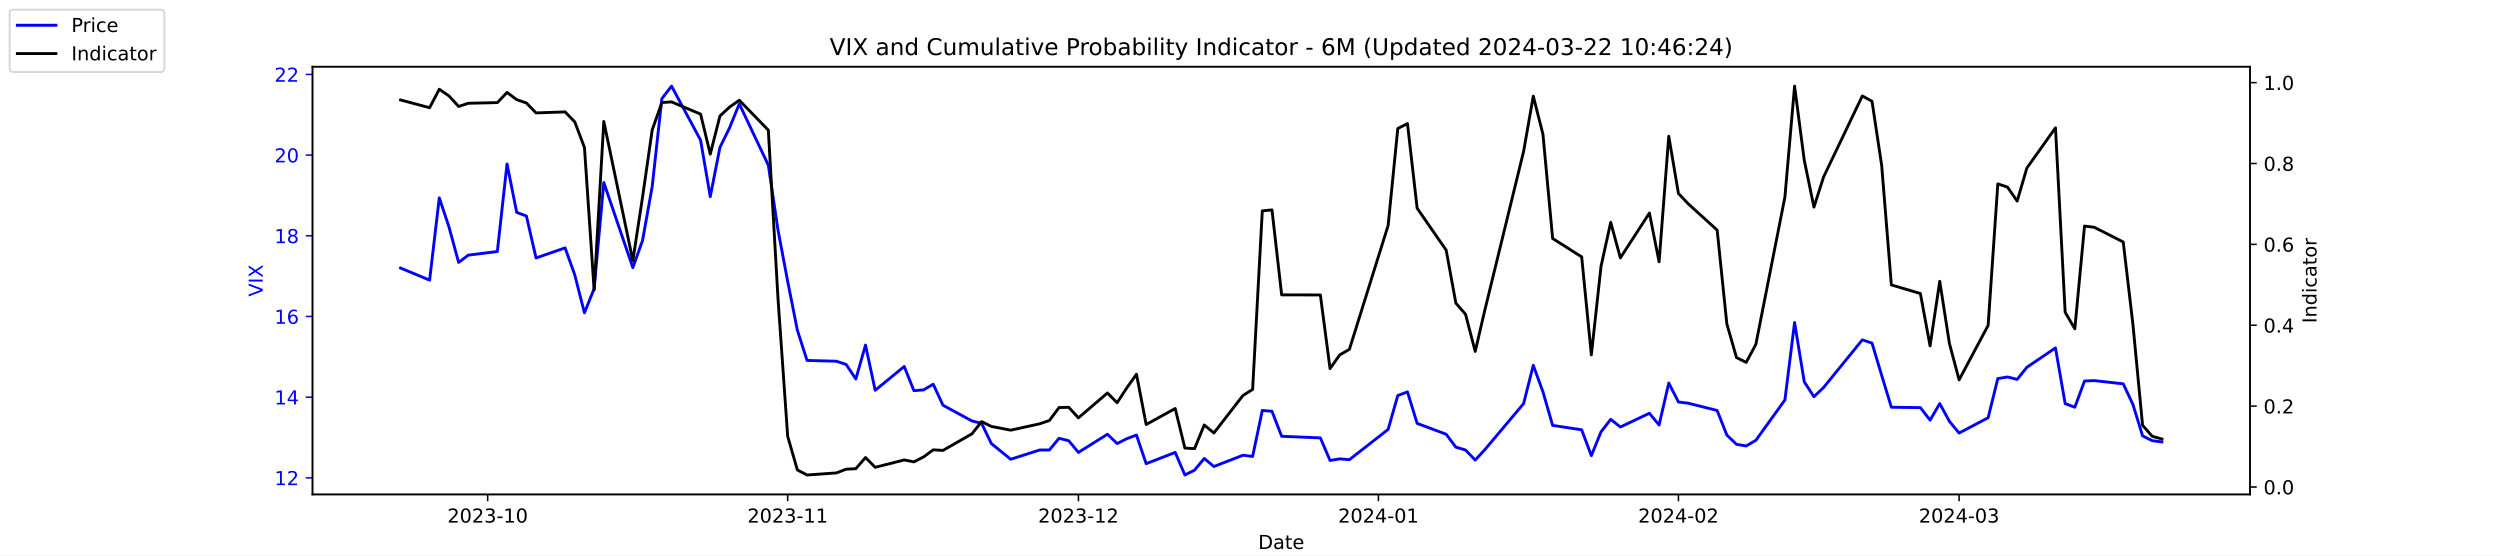
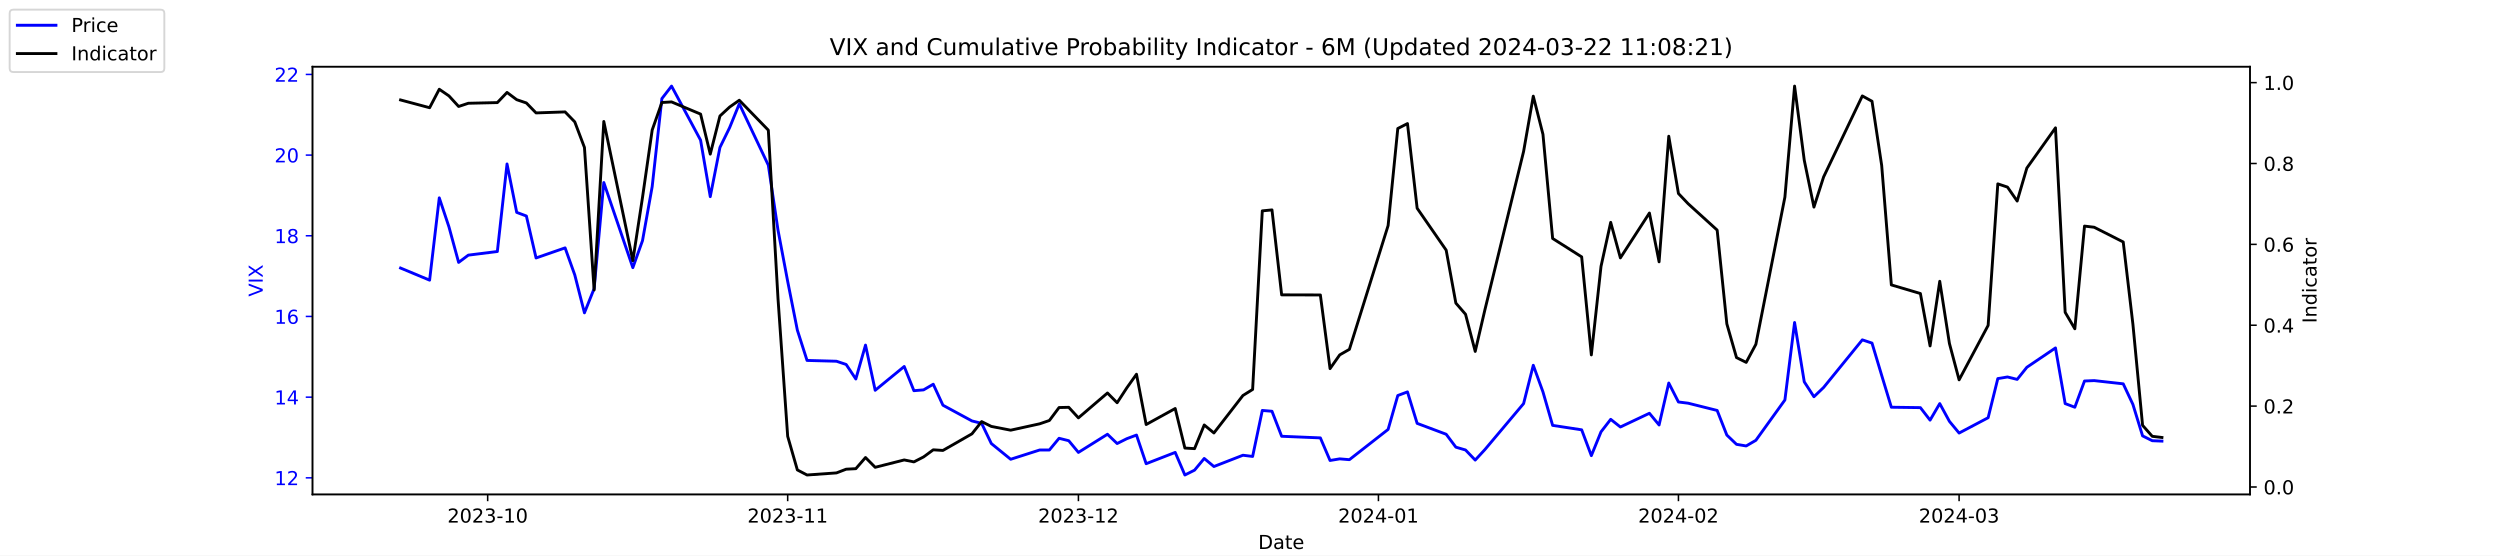
<svg xmlns="http://www.w3.org/2000/svg" xmlns:xlink="http://www.w3.org/1999/xlink" width="1296pt" height="288pt" viewBox="0 0 1296 288" version="1.1">
  <defs>
    <style type="text/css">*{stroke-linejoin: round; stroke-linecap: butt}</style>
  </defs>
  <g id="figure_1">
    <g id="patch_1">
      <path d="M 0 288  L 1296 288  L 1296 0  L 0 0  z " style="fill: #ffffff" />
    </g>
    <g id="axes_1">
      <g id="patch_2">
        <path d="M 162 256.32  L 1166.4 256.32  L 1166.4 34.56  L 162 34.56  z " style="fill: #ffffff" />
      </g>
      <g id="matplotlib.axis_1">
        <g id="xtick_1">
          <g id="line2d_1">
            <defs>
-               <path id="md5784274c8" d="M 0 0  L 0 3.5  " style="stroke: #000000; stroke-width: 0.8" />
+               <path id="m9b7a916b67" d="M 0 0  L 0 3.5  " style="stroke: #000000; stroke-width: 0.8" />
            </defs>
            <g>
-               <use xlink:href="#md5784274c8" x="252.807" y="256.32" style="stroke: #000000; stroke-width: 0.8" />
+               <use xlink:href="#m9b7a916b67" x="252.807" y="256.32" style="stroke: #000000; stroke-width: 0.8" />
            </g>
          </g>
          <g id="text_1">
            <g transform="translate(231.916 270.9184) scale(0.1 -0.1)">
              <defs>
                <path id="DejaVuSans-32" d="M 1228 531  L 3431 531  L 3431 0  L 469 0  L 469 531  Q 828 903 1448 1529  Q 2069 2156 2228 2338  Q 2531 2678 2651 2914  Q 2772 3150 2772 3378  Q 2772 3750 2511 3984  Q 2250 4219 1831 4219  Q 1534 4219 1204 4116  Q 875 4013 500 3803  L 500 4441  Q 881 4594 1212 4672  Q 1544 4750 1819 4750  Q 2544 4750 2975 4387  Q 3406 4025 3406 3419  Q 3406 3131 3298 2873  Q 3191 2616 2906 2266  Q 2828 2175 2409 1742  Q 1991 1309 1228 531  z " transform="scale(0.015625)" />
                <path id="DejaVuSans-30" d="M 2034 4250  Q 1547 4250 1301 3770  Q 1056 3291 1056 2328  Q 1056 1369 1301 889  Q 1547 409 2034 409  Q 2525 409 2770 889  Q 3016 1369 3016 2328  Q 3016 3291 2770 3770  Q 2525 4250 2034 4250  z M 2034 4750  Q 2819 4750 3233 4129  Q 3647 3509 3647 2328  Q 3647 1150 3233 529  Q 2819 -91 2034 -91  Q 1250 -91 836 529  Q 422 1150 422 2328  Q 422 3509 836 4129  Q 1250 4750 2034 4750  z " transform="scale(0.015625)" />
                <path id="DejaVuSans-33" d="M 2597 2516  Q 3050 2419 3304 2112  Q 3559 1806 3559 1356  Q 3559 666 3084 287  Q 2609 -91 1734 -91  Q 1441 -91 1130 -33  Q 819 25 488 141  L 488 750  Q 750 597 1062 519  Q 1375 441 1716 441  Q 2309 441 2620 675  Q 2931 909 2931 1356  Q 2931 1769 2642 2001  Q 2353 2234 1838 2234  L 1294 2234  L 1294 2753  L 1863 2753  Q 2328 2753 2575 2939  Q 2822 3125 2822 3475  Q 2822 3834 2567 4026  Q 2313 4219 1838 4219  Q 1578 4219 1281 4162  Q 984 4106 628 3988  L 628 4550  Q 988 4650 1302 4700  Q 1616 4750 1894 4750  Q 2613 4750 3031 4423  Q 3450 4097 3450 3541  Q 3450 3153 3228 2886  Q 3006 2619 2597 2516  z " transform="scale(0.015625)" />
                <path id="DejaVuSans-2d" d="M 313 2009  L 1997 2009  L 1997 1497  L 313 1497  L 313 2009  z " transform="scale(0.015625)" />
                <path id="DejaVuSans-31" d="M 794 531  L 1825 531  L 1825 4091  L 703 3866  L 703 4441  L 1819 4666  L 2450 4666  L 2450 531  L 3481 531  L 3481 0  L 794 0  L 794 531  z " transform="scale(0.015625)" />
              </defs>
              <use xlink:href="#DejaVuSans-32" />
              <use xlink:href="#DejaVuSans-30" x="63.623" />
              <use xlink:href="#DejaVuSans-32" x="127.246" />
              <use xlink:href="#DejaVuSans-33" x="190.869" />
              <use xlink:href="#DejaVuSans-2d" x="254.492" />
              <use xlink:href="#DejaVuSans-31" x="290.576" />
              <use xlink:href="#DejaVuSans-30" x="354.199" />
            </g>
          </g>
        </g>
        <g id="xtick_2">
          <g id="line2d_2">
            <g>
-               <use xlink:href="#md5784274c8" x="408.334" y="256.32" style="stroke: #000000; stroke-width: 0.8" />
+               <use xlink:href="#m9b7a916b67" x="408.334" y="256.32" style="stroke: #000000; stroke-width: 0.8" />
            </g>
          </g>
          <g id="text_2">
            <g transform="translate(387.4425 270.9184) scale(0.1 -0.1)">
              <use xlink:href="#DejaVuSans-32" />
              <use xlink:href="#DejaVuSans-30" x="63.623" />
              <use xlink:href="#DejaVuSans-32" x="127.246" />
              <use xlink:href="#DejaVuSans-33" x="190.869" />
              <use xlink:href="#DejaVuSans-2d" x="254.492" />
              <use xlink:href="#DejaVuSans-31" x="290.576" />
              <use xlink:href="#DejaVuSans-31" x="354.199" />
            </g>
          </g>
        </g>
        <g id="xtick_3">
          <g id="line2d_3">
            <g>
-               <use xlink:href="#md5784274c8" x="559.052" y="256.32" style="stroke: #000000; stroke-width: 0.8" />
+               <use xlink:href="#m9b7a916b67" x="559.052" y="256.32" style="stroke: #000000; stroke-width: 0.8" />
            </g>
          </g>
          <g id="text_3">
            <g transform="translate(538.161 270.9184) scale(0.1 -0.1)">
              <use xlink:href="#DejaVuSans-32" />
              <use xlink:href="#DejaVuSans-30" x="63.623" />
              <use xlink:href="#DejaVuSans-32" x="127.246" />
              <use xlink:href="#DejaVuSans-33" x="190.869" />
              <use xlink:href="#DejaVuSans-2d" x="254.492" />
              <use xlink:href="#DejaVuSans-31" x="290.576" />
              <use xlink:href="#DejaVuSans-32" x="354.199" />
            </g>
          </g>
        </g>
        <g id="xtick_4">
          <g id="line2d_4">
            <g>
-               <use xlink:href="#md5784274c8" x="714.579" y="256.32" style="stroke: #000000; stroke-width: 0.8" />
+               <use xlink:href="#m9b7a916b67" x="714.579" y="256.32" style="stroke: #000000; stroke-width: 0.8" />
            </g>
          </g>
          <g id="text_4">
            <g transform="translate(693.6875 270.9184) scale(0.1 -0.1)">
              <defs>
                <path id="DejaVuSans-34" d="M 2419 4116  L 825 1625  L 2419 1625  L 2419 4116  z M 2253 4666  L 3047 4666  L 3047 1625  L 3713 1625  L 3713 1100  L 3047 1100  L 3047 0  L 2419 0  L 2419 1100  L 313 1100  L 313 1709  L 2253 4666  z " transform="scale(0.015625)" />
              </defs>
              <use xlink:href="#DejaVuSans-32" />
              <use xlink:href="#DejaVuSans-30" x="63.623" />
              <use xlink:href="#DejaVuSans-32" x="127.246" />
              <use xlink:href="#DejaVuSans-34" x="190.869" />
              <use xlink:href="#DejaVuSans-2d" x="254.492" />
              <use xlink:href="#DejaVuSans-30" x="290.576" />
              <use xlink:href="#DejaVuSans-31" x="354.199" />
            </g>
          </g>
        </g>
        <g id="xtick_5">
          <g id="line2d_5">
            <g>
-               <use xlink:href="#md5784274c8" x="870.105" y="256.32" style="stroke: #000000; stroke-width: 0.8" />
+               <use xlink:href="#m9b7a916b67" x="870.105" y="256.32" style="stroke: #000000; stroke-width: 0.8" />
            </g>
          </g>
          <g id="text_5">
            <g transform="translate(849.2139 270.9184) scale(0.1 -0.1)">
              <use xlink:href="#DejaVuSans-32" />
              <use xlink:href="#DejaVuSans-30" x="63.623" />
              <use xlink:href="#DejaVuSans-32" x="127.246" />
              <use xlink:href="#DejaVuSans-34" x="190.869" />
              <use xlink:href="#DejaVuSans-2d" x="254.492" />
              <use xlink:href="#DejaVuSans-30" x="290.576" />
              <use xlink:href="#DejaVuSans-32" x="354.199" />
            </g>
          </g>
        </g>
        <g id="xtick_6">
          <g id="line2d_6">
            <g>
-               <use xlink:href="#md5784274c8" x="1015.598" y="256.32" style="stroke: #000000; stroke-width: 0.8" />
+               <use xlink:href="#m9b7a916b67" x="1015.598" y="256.32" style="stroke: #000000; stroke-width: 0.8" />
            </g>
          </g>
          <g id="text_6">
            <g transform="translate(994.7064 270.9184) scale(0.1 -0.1)">
              <use xlink:href="#DejaVuSans-32" />
              <use xlink:href="#DejaVuSans-30" x="63.623" />
              <use xlink:href="#DejaVuSans-32" x="127.246" />
              <use xlink:href="#DejaVuSans-34" x="190.869" />
              <use xlink:href="#DejaVuSans-2d" x="254.492" />
              <use xlink:href="#DejaVuSans-30" x="290.576" />
              <use xlink:href="#DejaVuSans-33" x="354.199" />
            </g>
          </g>
        </g>
        <g id="text_7">
          <g transform="translate(652.2492 284.5966) scale(0.1 -0.1)">
            <defs>
              <path id="DejaVuSans-44" d="M 1259 4147  L 1259 519  L 2022 519  Q 2988 519 3436 956  Q 3884 1394 3884 2338  Q 3884 3275 3436 3711  Q 2988 4147 2022 4147  L 1259 4147  z M 628 4666  L 1925 4666  Q 3281 4666 3915 4102  Q 4550 3538 4550 2338  Q 4550 1131 3912 565  Q 3275 0 1925 0  L 628 0  L 628 4666  z " transform="scale(0.015625)" />
              <path id="DejaVuSans-61" d="M 2194 1759  Q 1497 1759 1228 1600  Q 959 1441 959 1056  Q 959 750 1161 570  Q 1363 391 1709 391  Q 2188 391 2477 730  Q 2766 1069 2766 1631  L 2766 1759  L 2194 1759  z M 3341 1997  L 3341 0  L 2766 0  L 2766 531  Q 2569 213 2275 61  Q 1981 -91 1556 -91  Q 1019 -91 701 211  Q 384 513 384 1019  Q 384 1609 779 1909  Q 1175 2209 1959 2209  L 2766 2209  L 2766 2266  Q 2766 2663 2505 2880  Q 2244 3097 1772 3097  Q 1472 3097 1187 3025  Q 903 2953 641 2809  L 641 3341  Q 956 3463 1253 3523  Q 1550 3584 1831 3584  Q 2591 3584 2966 3190  Q 3341 2797 3341 1997  z " transform="scale(0.015625)" />
              <path id="DejaVuSans-74" d="M 1172 4494  L 1172 3500  L 2356 3500  L 2356 3053  L 1172 3053  L 1172 1153  Q 1172 725 1289 603  Q 1406 481 1766 481  L 2356 481  L 2356 0  L 1766 0  Q 1100 0 847 248  Q 594 497 594 1153  L 594 3053  L 172 3053  L 172 3500  L 594 3500  L 594 4494  L 1172 4494  z " transform="scale(0.015625)" />
              <path id="DejaVuSans-65" d="M 3597 1894  L 3597 1613  L 953 1613  Q 991 1019 1311 708  Q 1631 397 2203 397  Q 2534 397 2845 478  Q 3156 559 3463 722  L 3463 178  Q 3153 47 2828 -22  Q 2503 -91 2169 -91  Q 1331 -91 842 396  Q 353 884 353 1716  Q 353 2575 817 3079  Q 1281 3584 2069 3584  Q 2775 3584 3186 3129  Q 3597 2675 3597 1894  z M 3022 2063  Q 3016 2534 2758 2815  Q 2500 3097 2075 3097  Q 1594 3097 1305 2825  Q 1016 2553 972 2059  L 3022 2063  z " transform="scale(0.015625)" />
            </defs>
            <use xlink:href="#DejaVuSans-44" />
            <use xlink:href="#DejaVuSans-61" x="77.002" />
            <use xlink:href="#DejaVuSans-74" x="138.281" />
            <use xlink:href="#DejaVuSans-65" x="177.49" />
          </g>
        </g>
      </g>
      <g id="matplotlib.axis_2">
        <g id="ytick_1">
          <g id="line2d_7">
            <defs>
-               <path id="m075e5b2291" d="M 0 0  L -3.5 0  " style="stroke: #0000ff; stroke-width: 0.8" />
+               <path id="m2945d329f4" d="M 0 0  L -3.5 0  " style="stroke: #0000ff; stroke-width: 0.8" />
            </defs>
            <g>
-               <use xlink:href="#m075e5b2291" x="162" y="247.704" style="fill: #0000ff; stroke: #0000ff; stroke-width: 0.8" />
+               <use xlink:href="#m2945d329f4" x="162" y="247.704" style="fill: #0000ff; stroke: #0000ff; stroke-width: 0.8" />
            </g>
          </g>
          <g id="text_8">
            <g style="fill: #0000ff" transform="translate(142.275 251.5031) scale(0.1 -0.1)">
              <use xlink:href="#DejaVuSans-31" />
              <use xlink:href="#DejaVuSans-32" x="63.623" />
            </g>
          </g>
        </g>
        <g id="ytick_2">
          <g id="line2d_8">
            <g>
-               <use xlink:href="#m075e5b2291" x="162" y="205.878" style="fill: #0000ff; stroke: #0000ff; stroke-width: 0.8" />
+               <use xlink:href="#m2945d329f4" x="162" y="205.878" style="fill: #0000ff; stroke: #0000ff; stroke-width: 0.8" />
            </g>
          </g>
          <g id="text_9">
            <g style="fill: #0000ff" transform="translate(142.275 209.6774) scale(0.1 -0.1)">
              <use xlink:href="#DejaVuSans-31" />
              <use xlink:href="#DejaVuSans-34" x="63.623" />
            </g>
          </g>
        </g>
        <g id="ytick_3">
          <g id="line2d_9">
            <g>
-               <use xlink:href="#m075e5b2291" x="162" y="164.052" style="fill: #0000ff; stroke: #0000ff; stroke-width: 0.8" />
+               <use xlink:href="#m2945d329f4" x="162" y="164.052" style="fill: #0000ff; stroke: #0000ff; stroke-width: 0.8" />
            </g>
          </g>
          <g id="text_10">
            <g style="fill: #0000ff" transform="translate(142.275 167.8517) scale(0.1 -0.1)">
              <defs>
                <path id="DejaVuSans-36" d="M 2113 2584  Q 1688 2584 1439 2293  Q 1191 2003 1191 1497  Q 1191 994 1439 701  Q 1688 409 2113 409  Q 2538 409 2786 701  Q 3034 994 3034 1497  Q 3034 2003 2786 2293  Q 2538 2584 2113 2584  z M 3366 4563  L 3366 3988  Q 3128 4100 2886 4159  Q 2644 4219 2406 4219  Q 1781 4219 1451 3797  Q 1122 3375 1075 2522  Q 1259 2794 1537 2939  Q 1816 3084 2150 3084  Q 2853 3084 3261 2657  Q 3669 2231 3669 1497  Q 3669 778 3244 343  Q 2819 -91 2113 -91  Q 1303 -91 875 529  Q 447 1150 447 2328  Q 447 3434 972 4092  Q 1497 4750 2381 4750  Q 2619 4750 2861 4703  Q 3103 4656 3366 4563  z " transform="scale(0.015625)" />
              </defs>
              <use xlink:href="#DejaVuSans-31" />
              <use xlink:href="#DejaVuSans-36" x="63.623" />
            </g>
          </g>
        </g>
        <g id="ytick_4">
          <g id="line2d_10">
            <g>
-               <use xlink:href="#m075e5b2291" x="162" y="122.227" style="fill: #0000ff; stroke: #0000ff; stroke-width: 0.8" />
+               <use xlink:href="#m2945d329f4" x="162" y="122.227" style="fill: #0000ff; stroke: #0000ff; stroke-width: 0.8" />
            </g>
          </g>
          <g id="text_11">
            <g style="fill: #0000ff" transform="translate(142.275 126.0259) scale(0.1 -0.1)">
              <defs>
                <path id="DejaVuSans-38" d="M 2034 2216  Q 1584 2216 1326 1975  Q 1069 1734 1069 1313  Q 1069 891 1326 650  Q 1584 409 2034 409  Q 2484 409 2743 651  Q 3003 894 3003 1313  Q 3003 1734 2745 1975  Q 2488 2216 2034 2216  z M 1403 2484  Q 997 2584 770 2862  Q 544 3141 544 3541  Q 544 4100 942 4425  Q 1341 4750 2034 4750  Q 2731 4750 3128 4425  Q 3525 4100 3525 3541  Q 3525 3141 3298 2862  Q 3072 2584 2669 2484  Q 3125 2378 3379 2068  Q 3634 1759 3634 1313  Q 3634 634 3220 271  Q 2806 -91 2034 -91  Q 1263 -91 848 271  Q 434 634 434 1313  Q 434 1759 690 2068  Q 947 2378 1403 2484  z M 1172 3481  Q 1172 3119 1398 2916  Q 1625 2713 2034 2713  Q 2441 2713 2670 2916  Q 2900 3119 2900 3481  Q 2900 3844 2670 4047  Q 2441 4250 2034 4250  Q 1625 4250 1398 4047  Q 1172 3844 1172 3481  z " transform="scale(0.015625)" />
              </defs>
              <use xlink:href="#DejaVuSans-31" />
              <use xlink:href="#DejaVuSans-38" x="63.623" />
            </g>
          </g>
        </g>
        <g id="ytick_5">
          <g id="line2d_11">
            <g>
-               <use xlink:href="#m075e5b2291" x="162" y="80.401" style="fill: #0000ff; stroke: #0000ff; stroke-width: 0.8" />
+               <use xlink:href="#m2945d329f4" x="162" y="80.401" style="fill: #0000ff; stroke: #0000ff; stroke-width: 0.8" />
            </g>
          </g>
          <g id="text_12">
            <g style="fill: #0000ff" transform="translate(142.275 84.2002) scale(0.1 -0.1)">
              <use xlink:href="#DejaVuSans-32" />
              <use xlink:href="#DejaVuSans-30" x="63.623" />
            </g>
          </g>
        </g>
        <g id="ytick_6">
          <g id="line2d_12">
            <g>
-               <use xlink:href="#m075e5b2291" x="162" y="38.575" style="fill: #0000ff; stroke: #0000ff; stroke-width: 0.8" />
+               <use xlink:href="#m2945d329f4" x="162" y="38.575" style="fill: #0000ff; stroke: #0000ff; stroke-width: 0.8" />
            </g>
          </g>
          <g id="text_13">
            <g style="fill: #0000ff" transform="translate(142.275 42.37447) scale(0.1 -0.1)">
              <use xlink:href="#DejaVuSans-32" />
              <use xlink:href="#DejaVuSans-32" x="63.623" />
            </g>
          </g>
        </g>
        <g id="text_14">
          <g style="fill: #0000ff" transform="translate(136.1953 153.7603) rotate(-90) scale(0.1 -0.1)">
            <defs>
              <path id="DejaVuSans-56" d="M 1831 0  L 50 4666  L 709 4666  L 2188 738  L 3669 4666  L 4325 4666  L 2547 0  L 1831 0  z " transform="scale(0.015625)" />
              <path id="DejaVuSans-49" d="M 628 4666  L 1259 4666  L 1259 0  L 628 0  L 628 4666  z " transform="scale(0.015625)" />
              <path id="DejaVuSans-58" d="M 403 4666  L 1081 4666  L 2241 2931  L 3406 4666  L 4084 4666  L 2584 2425  L 4184 0  L 3506 0  L 2194 1984  L 872 0  L 191 0  L 1856 2491  L 403 4666  z " transform="scale(0.015625)" />
            </defs>
            <use xlink:href="#DejaVuSans-56" />
            <use xlink:href="#DejaVuSans-49" x="68.408" />
            <use xlink:href="#DejaVuSans-58" x="97.9" />
          </g>
        </g>
      </g>
      <g id="line2d_13">
-         <path d="M 207.655 138.957  L 222.705 145.231  L 227.722 102.569  L 232.739 117.626  L 237.756 136.029  L 242.773 132.265  L 257.824 130.383  L 262.841 85.002  L 267.858 110.097  L 272.875 111.979  L 277.892 133.729  L 292.943 128.501  L 297.96 142.512  L 302.977 162.17  L 307.994 149.623  L 313.011 94.622  L 328.062 138.748  L 333.079 124.736  L 338.096 96.713  L 343.113 51.123  L 348.13 44.64  L 363.181 72.663  L 368.198 101.941  L 373.215 76.428  L 378.232 66.18  L 383.249 53.842  L 398.3 85.629  L 403.317 119.299  L 408.334 145.858  L 413.351 171.163  L 418.368 186.847  L 433.628 187.266  L 438.645 188.939  L 443.662 196.467  L 448.679 178.901  L 453.696 202.323  L 468.747 189.984  L 473.764 202.532  L 478.781 202.114  L 483.798 199.186  L 488.815 210.061  L 503.866 218.217  L 508.883 219.472  L 513.9 229.928  L 523.934 238.084  L 538.984 233.274  L 544.001 233.274  L 549.018 227.209  L 554.035 228.464  L 559.052 234.529  L 574.103 225.118  L 579.12 229.928  L 584.137 227.418  L 589.154 225.536  L 594.171 240.384  L 609.222 234.529  L 614.239 246.24  L 619.256 243.73  L 624.273 237.666  L 629.29 241.848  L 644.341 235.993  L 649.358 236.62  L 654.375 212.779  L 659.392 213.198  L 664.409 226.164  L 684.477 227  L 689.494 238.711  L 694.511 237.875  L 699.528 238.293  L 719.596 222.608  L 724.613 205.042  L 729.63 203.159  L 734.647 219.472  L 749.698 225.118  L 754.715 231.81  L 759.732 233.274  L 764.749 238.502  L 769.766 233.065  L 789.834 209.224  L 794.851 189.357  L 799.868 203.159  L 804.885 220.517  L 819.936 222.818  L 824.952 236.202  L 829.969 223.863  L 834.986 217.38  L 840.003 221.354  L 855.054 214.243  L 860.071 220.308  L 865.088 198.559  L 870.105 208.388  L 875.122 209.015  L 890.173 212.779  L 895.19 225.536  L 900.207 230.346  L 905.224 231.183  L 910.241 228.255  L 925.292 207.342  L 930.309 167.189  L 935.326 197.931  L 940.343 205.669  L 945.36 200.859  L 965.428 176.182  L 970.445 177.855  L 975.462 194.585  L 980.479 211.106  L 995.53 211.316  L 1000.547 217.798  L 1005.564 209.224  L 1010.581 218.426  L 1015.598 224.491  L 1030.649 216.544  L 1035.666 196.258  L 1040.683 195.422  L 1045.7 196.677  L 1050.717 190.403  L 1065.559 180.364  L 1070.576 209.224  L 1075.593 211.106  L 1080.61 197.513  L 1085.627 197.304  L 1100.678 198.977  L 1105.695 209.642  L 1110.711 225.955  L 1115.728 228.464  L 1120.745 229.091  " clip-path="url(#p40a85e9e13)" style="fill: none; stroke: #0000ff; stroke-width: 1.5; stroke-linecap: square" />
+         <path d="M 207.655 138.957  L 222.705 145.231  L 227.722 102.569  L 232.739 117.626  L 237.756 136.029  L 242.773 132.265  L 257.824 130.383  L 262.841 85.002  L 267.858 110.097  L 272.875 111.979  L 277.892 133.729  L 292.943 128.501  L 297.96 142.512  L 302.977 162.17  L 307.994 149.623  L 313.011 94.622  L 328.062 138.748  L 333.079 124.736  L 338.096 96.713  L 343.113 51.123  L 348.13 44.64  L 363.181 72.663  L 368.198 101.941  L 373.215 76.428  L 378.232 66.18  L 383.249 53.842  L 398.3 85.629  L 403.317 119.299  L 408.334 145.858  L 413.351 171.163  L 418.368 186.847  L 433.628 187.266  L 438.645 188.939  L 443.662 196.467  L 448.679 178.901  L 453.696 202.323  L 468.747 189.984  L 473.764 202.532  L 478.781 202.114  L 483.798 199.186  L 488.815 210.061  L 503.866 218.217  L 508.883 219.472  L 513.9 229.928  L 523.934 238.084  L 538.984 233.274  L 544.001 233.274  L 549.018 227.209  L 554.035 228.464  L 559.052 234.529  L 574.103 225.118  L 579.12 229.928  L 584.137 227.418  L 589.154 225.536  L 594.171 240.384  L 609.222 234.529  L 614.239 246.24  L 619.256 243.73  L 624.273 237.666  L 629.29 241.848  L 644.341 235.993  L 649.358 236.62  L 654.375 212.779  L 659.392 213.198  L 664.409 226.164  L 684.477 227  L 689.494 238.711  L 694.511 237.875  L 699.528 238.293  L 719.596 222.608  L 724.613 205.042  L 729.63 203.159  L 734.647 219.472  L 749.698 225.118  L 754.715 231.81  L 759.732 233.274  L 764.749 238.502  L 769.766 233.065  L 789.834 209.224  L 794.851 189.357  L 799.868 203.159  L 804.885 220.517  L 819.936 222.818  L 824.952 236.202  L 829.969 223.863  L 834.986 217.38  L 840.003 221.354  L 855.054 214.243  L 860.071 220.308  L 865.088 198.559  L 870.105 208.388  L 875.122 209.015  L 890.173 212.779  L 895.19 225.536  L 900.207 230.346  L 905.224 231.183  L 910.241 228.255  L 925.292 207.342  L 930.309 167.189  L 935.326 197.931  L 940.343 205.669  L 945.36 200.859  L 965.428 176.182  L 970.445 177.855  L 975.462 194.585  L 980.479 211.106  L 995.53 211.316  L 1000.547 217.798  L 1005.564 209.224  L 1010.581 218.426  L 1015.598 224.491  L 1030.649 216.544  L 1035.666 196.258  L 1040.683 195.422  L 1045.7 196.677  L 1050.717 190.403  L 1065.559 180.364  L 1070.576 209.224  L 1075.593 211.106  L 1080.61 197.513  L 1085.627 197.304  L 1100.678 198.977  L 1105.695 209.642  L 1110.711 225.955  L 1115.728 228.464  L 1120.745 228.673  " clip-path="url(#p6ea5d09466)" style="fill: none; stroke: #0000ff; stroke-width: 1.5; stroke-linecap: square" />
      </g>
      <g id="patch_3">
        <path d="M 162 256.32  L 162 34.56  " style="fill: none; stroke: #000000; stroke-width: 0.8; stroke-linejoin: miter; stroke-linecap: square" />
      </g>
      <g id="patch_4">
        <path d="M 1166.4 256.32  L 1166.4 34.56  " style="fill: none; stroke: #000000; stroke-width: 0.8; stroke-linejoin: miter; stroke-linecap: square" />
      </g>
      <g id="patch_5">
        <path d="M 162 256.32  L 1166.4 256.32  " style="fill: none; stroke: #000000; stroke-width: 0.8; stroke-linejoin: miter; stroke-linecap: square" />
      </g>
      <g id="patch_6">
        <path d="M 162 34.56  L 1166.4 34.56  " style="fill: none; stroke: #000000; stroke-width: 0.8; stroke-linejoin: miter; stroke-linecap: square" />
      </g>
    </g>
    <g id="axes_2">
      <g id="matplotlib.axis_3">
        <g id="ytick_7">
          <g id="line2d_14">
            <defs>
-               <path id="meb2ba2ea69" d="M 0 0  L 3.5 0  " style="stroke: #000000; stroke-width: 0.8" />
+               <path id="mb984c33e91" d="M 0 0  L 3.5 0  " style="stroke: #000000; stroke-width: 0.8" />
            </defs>
            <g>
-               <use xlink:href="#meb2ba2ea69" x="1166.4" y="252.461" style="stroke: #000000; stroke-width: 0.8" />
+               <use xlink:href="#mb984c33e91" x="1166.4" y="252.461" style="stroke: #000000; stroke-width: 0.8" />
            </g>
          </g>
          <g id="text_15">
            <g transform="translate(1173.4 256.2606) scale(0.1 -0.1)">
              <defs>
                <path id="DejaVuSans-2e" d="M 684 794  L 1344 794  L 1344 0  L 684 0  L 684 794  z " transform="scale(0.015625)" />
              </defs>
              <use xlink:href="#DejaVuSans-30" />
              <use xlink:href="#DejaVuSans-2e" x="63.623" />
              <use xlink:href="#DejaVuSans-30" x="95.41" />
            </g>
          </g>
        </g>
        <g id="ytick_8">
          <g id="line2d_15">
            <g>
-               <use xlink:href="#meb2ba2ea69" x="1166.4" y="210.535" style="stroke: #000000; stroke-width: 0.8" />
+               <use xlink:href="#mb984c33e91" x="1166.4" y="210.535" style="stroke: #000000; stroke-width: 0.8" />
            </g>
          </g>
          <g id="text_16">
            <g transform="translate(1173.4 214.3337) scale(0.1 -0.1)">
              <use xlink:href="#DejaVuSans-30" />
              <use xlink:href="#DejaVuSans-2e" x="63.623" />
              <use xlink:href="#DejaVuSans-32" x="95.41" />
            </g>
          </g>
        </g>
        <g id="ytick_9">
          <g id="line2d_16">
            <g>
-               <use xlink:href="#meb2ba2ea69" x="1166.4" y="168.608" style="stroke: #000000; stroke-width: 0.8" />
+               <use xlink:href="#mb984c33e91" x="1166.4" y="168.608" style="stroke: #000000; stroke-width: 0.8" />
            </g>
          </g>
          <g id="text_17">
            <g transform="translate(1173.4 172.4068) scale(0.1 -0.1)">
              <use xlink:href="#DejaVuSans-30" />
              <use xlink:href="#DejaVuSans-2e" x="63.623" />
              <use xlink:href="#DejaVuSans-34" x="95.41" />
            </g>
          </g>
        </g>
        <g id="ytick_10">
          <g id="line2d_17">
            <g>
-               <use xlink:href="#meb2ba2ea69" x="1166.4" y="126.681" style="stroke: #000000; stroke-width: 0.8" />
+               <use xlink:href="#mb984c33e91" x="1166.4" y="126.681" style="stroke: #000000; stroke-width: 0.8" />
            </g>
          </g>
          <g id="text_18">
            <g transform="translate(1173.4 130.4799) scale(0.1 -0.1)">
              <use xlink:href="#DejaVuSans-30" />
              <use xlink:href="#DejaVuSans-2e" x="63.623" />
              <use xlink:href="#DejaVuSans-36" x="95.41" />
            </g>
          </g>
        </g>
        <g id="ytick_11">
          <g id="line2d_18">
            <g>
-               <use xlink:href="#meb2ba2ea69" x="1166.4" y="84.754" style="stroke: #000000; stroke-width: 0.8" />
+               <use xlink:href="#mb984c33e91" x="1166.4" y="84.754" style="stroke: #000000; stroke-width: 0.8" />
            </g>
          </g>
          <g id="text_19">
            <g transform="translate(1173.4 88.55298) scale(0.1 -0.1)">
              <use xlink:href="#DejaVuSans-30" />
              <use xlink:href="#DejaVuSans-2e" x="63.623" />
              <use xlink:href="#DejaVuSans-38" x="95.41" />
            </g>
          </g>
        </g>
        <g id="ytick_12">
          <g id="line2d_19">
            <g>
-               <use xlink:href="#meb2ba2ea69" x="1166.4" y="42.827" style="stroke: #000000; stroke-width: 0.8" />
+               <use xlink:href="#mb984c33e91" x="1166.4" y="42.827" style="stroke: #000000; stroke-width: 0.8" />
            </g>
          </g>
          <g id="text_20">
            <g transform="translate(1173.4 46.62607) scale(0.1 -0.1)">
              <use xlink:href="#DejaVuSans-31" />
              <use xlink:href="#DejaVuSans-2e" x="63.623" />
              <use xlink:href="#DejaVuSans-30" x="95.41" />
            </g>
          </g>
        </g>
        <g id="text_21">
          <g transform="translate(1200.902 167.5353) rotate(-90) scale(0.1 -0.1)">
            <defs>
              <path id="DejaVuSans-6e" d="M 3513 2113  L 3513 0  L 2938 0  L 2938 2094  Q 2938 2591 2744 2837  Q 2550 3084 2163 3084  Q 1697 3084 1428 2787  Q 1159 2491 1159 1978  L 1159 0  L 581 0  L 581 3500  L 1159 3500  L 1159 2956  Q 1366 3272 1645 3428  Q 1925 3584 2291 3584  Q 2894 3584 3203 3211  Q 3513 2838 3513 2113  z " transform="scale(0.015625)" />
              <path id="DejaVuSans-64" d="M 2906 2969  L 2906 4863  L 3481 4863  L 3481 0  L 2906 0  L 2906 525  Q 2725 213 2448 61  Q 2172 -91 1784 -91  Q 1150 -91 751 415  Q 353 922 353 1747  Q 353 2572 751 3078  Q 1150 3584 1784 3584  Q 2172 3584 2448 3432  Q 2725 3281 2906 2969  z M 947 1747  Q 947 1113 1208 752  Q 1469 391 1925 391  Q 2381 391 2643 752  Q 2906 1113 2906 1747  Q 2906 2381 2643 2742  Q 2381 3103 1925 3103  Q 1469 3103 1208 2742  Q 947 2381 947 1747  z " transform="scale(0.015625)" />
              <path id="DejaVuSans-69" d="M 603 3500  L 1178 3500  L 1178 0  L 603 0  L 603 3500  z M 603 4863  L 1178 4863  L 1178 4134  L 603 4134  L 603 4863  z " transform="scale(0.015625)" />
              <path id="DejaVuSans-63" d="M 3122 3366  L 3122 2828  Q 2878 2963 2633 3030  Q 2388 3097 2138 3097  Q 1578 3097 1268 2742  Q 959 2388 959 1747  Q 959 1106 1268 751  Q 1578 397 2138 397  Q 2388 397 2633 464  Q 2878 531 3122 666  L 3122 134  Q 2881 22 2623 -34  Q 2366 -91 2075 -91  Q 1284 -91 818 406  Q 353 903 353 1747  Q 353 2603 823 3093  Q 1294 3584 2113 3584  Q 2378 3584 2631 3529  Q 2884 3475 3122 3366  z " transform="scale(0.015625)" />
              <path id="DejaVuSans-6f" d="M 1959 3097  Q 1497 3097 1228 2736  Q 959 2375 959 1747  Q 959 1119 1226 758  Q 1494 397 1959 397  Q 2419 397 2687 759  Q 2956 1122 2956 1747  Q 2956 2369 2687 2733  Q 2419 3097 1959 3097  z M 1959 3584  Q 2709 3584 3137 3096  Q 3566 2609 3566 1747  Q 3566 888 3137 398  Q 2709 -91 1959 -91  Q 1206 -91 779 398  Q 353 888 353 1747  Q 353 2609 779 3096  Q 1206 3584 1959 3584  z " transform="scale(0.015625)" />
              <path id="DejaVuSans-72" d="M 2631 2963  Q 2534 3019 2420 3045  Q 2306 3072 2169 3072  Q 1681 3072 1420 2755  Q 1159 2438 1159 1844  L 1159 0  L 581 0  L 581 3500  L 1159 3500  L 1159 2956  Q 1341 3275 1631 3429  Q 1922 3584 2338 3584  Q 2397 3584 2469 3576  Q 2541 3569 2628 3553  L 2631 2963  z " transform="scale(0.015625)" />
            </defs>
            <use xlink:href="#DejaVuSans-49" />
            <use xlink:href="#DejaVuSans-6e" x="29.492" />
            <use xlink:href="#DejaVuSans-64" x="92.871" />
            <use xlink:href="#DejaVuSans-69" x="156.348" />
            <use xlink:href="#DejaVuSans-63" x="184.131" />
            <use xlink:href="#DejaVuSans-61" x="239.111" />
            <use xlink:href="#DejaVuSans-74" x="300.391" />
            <use xlink:href="#DejaVuSans-6f" x="339.6" />
            <use xlink:href="#DejaVuSans-72" x="400.781" />
          </g>
        </g>
      </g>
      <g id="line2d_20">
-         <path d="M 207.655 51.818  L 222.705 55.84  L 227.722 46.27  L 232.739 49.714  L 237.756 55.196  L 242.773 53.533  L 257.824 53.183  L 262.841 47.919  L 267.858 51.676  L 272.875 53.378  L 277.892 58.536  L 292.943 58.014  L 297.96 63.187  L 302.977 76.444  L 307.994 150.306  L 313.011 62.975  L 328.062 135.12  L 333.079 102.306  L 338.096 67.397  L 343.113 53.146  L 348.13 52.833  L 363.181 59.145  L 368.198 79.898  L 373.215 60.134  L 378.232 55.494  L 383.249 51.97  L 398.3 67.473  L 403.317 154.832  L 408.334 226.181  L 413.351 243.614  L 418.368 246.24  L 433.628 245.155  L 438.645 243.23  L 443.662 242.964  L 448.679 237.183  L 453.696 242.25  L 468.747 238.435  L 473.764 239.446  L 478.781 236.871  L 483.798 233.181  L 488.815 233.507  L 503.866 224.892  L 508.883 218.558  L 513.9 221.057  L 523.934 223.009  L 538.984 219.7  L 544.001 217.982  L 549.018 211.268  L 554.035 211.153  L 559.052 216.619  L 574.103 203.731  L 579.12 208.779  L 584.137 201.073  L 589.154 194.005  L 594.171 220.075  L 609.222 211.773  L 614.239 232.27  L 619.256 232.576  L 624.273 220.306  L 629.29 224.445  L 644.341 205.016  L 649.358 201.89  L 654.375 109.314  L 659.392 108.817  L 664.409 152.854  L 684.477 152.91  L 689.494 191.088  L 694.511 183.971  L 699.528 181.099  L 719.596 116.924  L 724.613 66.625  L 729.63 64.069  L 734.647 107.95  L 749.698 129.692  L 754.715 157.129  L 759.732 162.918  L 764.749 182.173  L 769.766 160.638  L 789.834 78.509  L 794.851 49.855  L 799.868 69.641  L 804.885 123.62  L 819.936 133.166  L 824.952 183.971  L 829.969 138.075  L 834.986 115.269  L 840.003 133.687  L 855.054 110.438  L 860.071 135.725  L 865.088 70.632  L 870.105 100.32  L 875.122 105.601  L 890.173 119.275  L 895.19 167.88  L 900.207 185.376  L 905.224 187.855  L 910.241 178.494  L 925.292 102.174  L 930.309 44.64  L 935.326 83.051  L 940.343 107.357  L 945.36 91.715  L 965.428 49.731  L 970.445 52.489  L 975.462 85.756  L 980.479 147.7  L 995.53 152.158  L 1000.547 179.324  L 1005.564 145.833  L 1010.581 178.052  L 1015.598 196.907  L 1030.649 168.687  L 1035.666 95.313  L 1040.683 96.993  L 1045.7 104.224  L 1050.717 87.118  L 1065.559 66.278  L 1070.576 161.903  L 1075.593 170.437  L 1080.61 117.21  L 1085.627 117.809  L 1100.678 125.441  L 1105.695 168.039  L 1110.711 220.487  L 1115.728 226.184  L 1120.745 227.598  " clip-path="url(#p40a85e9e13)" style="fill: none; stroke: #000000; stroke-width: 1.5; stroke-linecap: square" />
+         <path d="M 207.655 51.818  L 222.705 55.84  L 227.722 46.27  L 232.739 49.714  L 237.756 55.196  L 242.773 53.533  L 257.824 53.183  L 262.841 47.919  L 267.858 51.676  L 272.875 53.378  L 277.892 58.536  L 292.943 58.014  L 297.96 63.187  L 302.977 76.444  L 307.994 150.306  L 313.011 62.975  L 328.062 135.12  L 333.079 102.306  L 338.096 67.397  L 343.113 53.146  L 348.13 52.833  L 363.181 59.145  L 368.198 79.898  L 373.215 60.134  L 378.232 55.494  L 383.249 51.97  L 398.3 67.473  L 403.317 154.832  L 408.334 226.181  L 413.351 243.614  L 418.368 246.24  L 433.628 245.155  L 438.645 243.23  L 443.662 242.964  L 448.679 237.183  L 453.696 242.25  L 468.747 238.435  L 473.764 239.446  L 478.781 236.871  L 483.798 233.181  L 488.815 233.507  L 503.866 224.892  L 508.883 218.558  L 513.9 221.057  L 523.934 223.009  L 538.984 219.7  L 544.001 217.982  L 549.018 211.268  L 554.035 211.153  L 559.052 216.619  L 574.103 203.731  L 579.12 208.779  L 584.137 201.073  L 589.154 194.005  L 594.171 220.075  L 609.222 211.773  L 614.239 232.27  L 619.256 232.576  L 624.273 220.306  L 629.29 224.445  L 644.341 205.016  L 649.358 201.89  L 654.375 109.314  L 659.392 108.817  L 664.409 152.854  L 684.477 152.91  L 689.494 191.088  L 694.511 183.971  L 699.528 181.099  L 719.596 116.924  L 724.613 66.625  L 729.63 64.069  L 734.647 107.95  L 749.698 129.692  L 754.715 157.129  L 759.732 162.918  L 764.749 182.173  L 769.766 160.638  L 789.834 78.509  L 794.851 49.855  L 799.868 69.641  L 804.885 123.62  L 819.936 133.166  L 824.952 183.971  L 829.969 138.075  L 834.986 115.269  L 840.003 133.687  L 855.054 110.438  L 860.071 135.725  L 865.088 70.632  L 870.105 100.32  L 875.122 105.601  L 890.173 119.275  L 895.19 167.88  L 900.207 185.376  L 905.224 187.855  L 910.241 178.494  L 925.292 102.174  L 930.309 44.64  L 935.326 83.051  L 940.343 107.357  L 945.36 91.715  L 965.428 49.731  L 970.445 52.489  L 975.462 85.756  L 980.479 147.7  L 995.53 152.158  L 1000.547 179.324  L 1005.564 145.833  L 1010.581 178.052  L 1015.598 196.907  L 1030.649 168.687  L 1035.666 95.313  L 1040.683 96.993  L 1045.7 104.224  L 1050.717 87.118  L 1065.559 66.278  L 1070.576 161.903  L 1075.593 170.437  L 1080.61 117.21  L 1085.627 117.809  L 1100.678 125.441  L 1105.695 168.039  L 1110.711 220.487  L 1115.728 226.184  L 1120.745 226.785  " clip-path="url(#p6ea5d09466)" style="fill: none; stroke: #000000; stroke-width: 1.5; stroke-linecap: square" />
      </g>
      <g id="patch_7">
        <path d="M 162 256.32  L 162 34.56  " style="fill: none; stroke: #000000; stroke-width: 0.8; stroke-linejoin: miter; stroke-linecap: square" />
      </g>
      <g id="patch_8">
        <path d="M 1166.4 256.32  L 1166.4 34.56  " style="fill: none; stroke: #000000; stroke-width: 0.8; stroke-linejoin: miter; stroke-linecap: square" />
      </g>
      <g id="patch_9">
        <path d="M 162 256.32  L 1166.4 256.32  " style="fill: none; stroke: #000000; stroke-width: 0.8; stroke-linejoin: miter; stroke-linecap: square" />
      </g>
      <g id="patch_10">
        <path d="M 162 34.56  L 1166.4 34.56  " style="fill: none; stroke: #000000; stroke-width: 0.8; stroke-linejoin: miter; stroke-linecap: square" />
      </g>
      <g id="text_22">
        <g transform="translate(430.0941 28.56) scale(0.12 -0.12)">
          <defs>
            <path id="DejaVuSans-20" transform="scale(0.015625)" />
            <path id="DejaVuSans-43" d="M 4122 4306  L 4122 3641  Q 3803 3938 3442 4084  Q 3081 4231 2675 4231  Q 1875 4231 1450 3742  Q 1025 3253 1025 2328  Q 1025 1406 1450 917  Q 1875 428 2675 428  Q 3081 428 3442 575  Q 3803 722 4122 1019  L 4122 359  Q 3791 134 3420 21  Q 3050 -91 2638 -91  Q 1578 -91 968 557  Q 359 1206 359 2328  Q 359 3453 968 4101  Q 1578 4750 2638 4750  Q 3056 4750 3426 4639  Q 3797 4528 4122 4306  z " transform="scale(0.015625)" />
            <path id="DejaVuSans-75" d="M 544 1381  L 544 3500  L 1119 3500  L 1119 1403  Q 1119 906 1312 657  Q 1506 409 1894 409  Q 2359 409 2629 706  Q 2900 1003 2900 1516  L 2900 3500  L 3475 3500  L 3475 0  L 2900 0  L 2900 538  Q 2691 219 2414 64  Q 2138 -91 1772 -91  Q 1169 -91 856 284  Q 544 659 544 1381  z M 1991 3584  L 1991 3584  z " transform="scale(0.015625)" />
            <path id="DejaVuSans-6d" d="M 3328 2828  Q 3544 3216 3844 3400  Q 4144 3584 4550 3584  Q 5097 3584 5394 3201  Q 5691 2819 5691 2113  L 5691 0  L 5113 0  L 5113 2094  Q 5113 2597 4934 2840  Q 4756 3084 4391 3084  Q 3944 3084 3684 2787  Q 3425 2491 3425 1978  L 3425 0  L 2847 0  L 2847 2094  Q 2847 2600 2669 2842  Q 2491 3084 2119 3084  Q 1678 3084 1418 2786  Q 1159 2488 1159 1978  L 1159 0  L 581 0  L 581 3500  L 1159 3500  L 1159 2956  Q 1356 3278 1631 3431  Q 1906 3584 2284 3584  Q 2666 3584 2933 3390  Q 3200 3197 3328 2828  z " transform="scale(0.015625)" />
            <path id="DejaVuSans-6c" d="M 603 4863  L 1178 4863  L 1178 0  L 603 0  L 603 4863  z " transform="scale(0.015625)" />
            <path id="DejaVuSans-76" d="M 191 3500  L 800 3500  L 1894 563  L 2988 3500  L 3597 3500  L 2284 0  L 1503 0  L 191 3500  z " transform="scale(0.015625)" />
            <path id="DejaVuSans-50" d="M 1259 4147  L 1259 2394  L 2053 2394  Q 2494 2394 2734 2622  Q 2975 2850 2975 3272  Q 2975 3691 2734 3919  Q 2494 4147 2053 4147  L 1259 4147  z M 628 4666  L 2053 4666  Q 2838 4666 3239 4311  Q 3641 3956 3641 3272  Q 3641 2581 3239 2228  Q 2838 1875 2053 1875  L 1259 1875  L 1259 0  L 628 0  L 628 4666  z " transform="scale(0.015625)" />
            <path id="DejaVuSans-62" d="M 3116 1747  Q 3116 2381 2855 2742  Q 2594 3103 2138 3103  Q 1681 3103 1420 2742  Q 1159 2381 1159 1747  Q 1159 1113 1420 752  Q 1681 391 2138 391  Q 2594 391 2855 752  Q 3116 1113 3116 1747  z M 1159 2969  Q 1341 3281 1617 3432  Q 1894 3584 2278 3584  Q 2916 3584 3314 3078  Q 3713 2572 3713 1747  Q 3713 922 3314 415  Q 2916 -91 2278 -91  Q 1894 -91 1617 61  Q 1341 213 1159 525  L 1159 0  L 581 0  L 581 4863  L 1159 4863  L 1159 2969  z " transform="scale(0.015625)" />
            <path id="DejaVuSans-79" d="M 2059 -325  Q 1816 -950 1584 -1140  Q 1353 -1331 966 -1331  L 506 -1331  L 506 -850  L 844 -850  Q 1081 -850 1212 -737  Q 1344 -625 1503 -206  L 1606 56  L 191 3500  L 800 3500  L 1894 763  L 2988 3500  L 3597 3500  L 2059 -325  z " transform="scale(0.015625)" />
            <path id="DejaVuSans-4d" d="M 628 4666  L 1569 4666  L 2759 1491  L 3956 4666  L 4897 4666  L 4897 0  L 4281 0  L 4281 4097  L 3078 897  L 2444 897  L 1241 4097  L 1241 0  L 628 0  L 628 4666  z " transform="scale(0.015625)" />
            <path id="DejaVuSans-28" d="M 1984 4856  Q 1566 4138 1362 3434  Q 1159 2731 1159 2009  Q 1159 1288 1364 580  Q 1569 -128 1984 -844  L 1484 -844  Q 1016 -109 783 600  Q 550 1309 550 2009  Q 550 2706 781 3412  Q 1013 4119 1484 4856  L 1984 4856  z " transform="scale(0.015625)" />
            <path id="DejaVuSans-55" d="M 556 4666  L 1191 4666  L 1191 1831  Q 1191 1081 1462 751  Q 1734 422 2344 422  Q 2950 422 3222 751  Q 3494 1081 3494 1831  L 3494 4666  L 4128 4666  L 4128 1753  Q 4128 841 3676 375  Q 3225 -91 2344 -91  Q 1459 -91 1007 375  Q 556 841 556 1753  L 556 4666  z " transform="scale(0.015625)" />
            <path id="DejaVuSans-70" d="M 1159 525  L 1159 -1331  L 581 -1331  L 581 3500  L 1159 3500  L 1159 2969  Q 1341 3281 1617 3432  Q 1894 3584 2278 3584  Q 2916 3584 3314 3078  Q 3713 2572 3713 1747  Q 3713 922 3314 415  Q 2916 -91 2278 -91  Q 1894 -91 1617 61  Q 1341 213 1159 525  z M 3116 1747  Q 3116 2381 2855 2742  Q 2594 3103 2138 3103  Q 1681 3103 1420 2742  Q 1159 2381 1159 1747  Q 1159 1113 1420 752  Q 1681 391 2138 391  Q 2594 391 2855 752  Q 3116 1113 3116 1747  z " transform="scale(0.015625)" />
            <path id="DejaVuSans-3a" d="M 750 794  L 1409 794  L 1409 0  L 750 0  L 750 794  z M 750 3309  L 1409 3309  L 1409 2516  L 750 2516  L 750 3309  z " transform="scale(0.015625)" />
            <path id="DejaVuSans-29" d="M 513 4856  L 1013 4856  Q 1481 4119 1714 3412  Q 1947 2706 1947 2009  Q 1947 1309 1714 600  Q 1481 -109 1013 -844  L 513 -844  Q 928 -128 1133 580  Q 1338 1288 1338 2009  Q 1338 2731 1133 3434  Q 928 4138 513 4856  z " transform="scale(0.015625)" />
          </defs>
          <use xlink:href="#DejaVuSans-56" />
          <use xlink:href="#DejaVuSans-49" x="68.408" />
          <use xlink:href="#DejaVuSans-58" x="97.9" />
          <use xlink:href="#DejaVuSans-20" x="166.406" />
          <use xlink:href="#DejaVuSans-61" x="198.193" />
          <use xlink:href="#DejaVuSans-6e" x="259.473" />
          <use xlink:href="#DejaVuSans-64" x="322.852" />
          <use xlink:href="#DejaVuSans-20" x="386.328" />
          <use xlink:href="#DejaVuSans-43" x="418.115" />
          <use xlink:href="#DejaVuSans-75" x="487.939" />
          <use xlink:href="#DejaVuSans-6d" x="551.318" />
          <use xlink:href="#DejaVuSans-75" x="648.73" />
          <use xlink:href="#DejaVuSans-6c" x="712.109" />
          <use xlink:href="#DejaVuSans-61" x="739.893" />
          <use xlink:href="#DejaVuSans-74" x="801.172" />
          <use xlink:href="#DejaVuSans-69" x="840.381" />
          <use xlink:href="#DejaVuSans-76" x="868.164" />
          <use xlink:href="#DejaVuSans-65" x="927.344" />
          <use xlink:href="#DejaVuSans-20" x="988.867" />
          <use xlink:href="#DejaVuSans-50" x="1020.654" />
          <use xlink:href="#DejaVuSans-72" x="1079.207" />
          <use xlink:href="#DejaVuSans-6f" x="1118.07" />
          <use xlink:href="#DejaVuSans-62" x="1179.252" />
          <use xlink:href="#DejaVuSans-61" x="1242.729" />
          <use xlink:href="#DejaVuSans-62" x="1304.008" />
          <use xlink:href="#DejaVuSans-69" x="1367.484" />
          <use xlink:href="#DejaVuSans-6c" x="1395.268" />
          <use xlink:href="#DejaVuSans-69" x="1423.051" />
          <use xlink:href="#DejaVuSans-74" x="1450.834" />
          <use xlink:href="#DejaVuSans-79" x="1490.043" />
          <use xlink:href="#DejaVuSans-20" x="1549.223" />
          <use xlink:href="#DejaVuSans-49" x="1581.01" />
          <use xlink:href="#DejaVuSans-6e" x="1610.502" />
          <use xlink:href="#DejaVuSans-64" x="1673.881" />
          <use xlink:href="#DejaVuSans-69" x="1737.357" />
          <use xlink:href="#DejaVuSans-63" x="1765.141" />
          <use xlink:href="#DejaVuSans-61" x="1820.121" />
          <use xlink:href="#DejaVuSans-74" x="1881.4" />
          <use xlink:href="#DejaVuSans-6f" x="1920.609" />
          <use xlink:href="#DejaVuSans-72" x="1981.791" />
          <use xlink:href="#DejaVuSans-20" x="2022.904" />
          <use xlink:href="#DejaVuSans-2d" x="2054.691" />
          <use xlink:href="#DejaVuSans-20" x="2090.775" />
          <use xlink:href="#DejaVuSans-36" x="2122.562" />
          <use xlink:href="#DejaVuSans-4d" x="2186.186" />
          <use xlink:href="#DejaVuSans-20" x="2272.465" />
          <use xlink:href="#DejaVuSans-28" x="2304.252" />
          <use xlink:href="#DejaVuSans-55" x="2343.266" />
          <use xlink:href="#DejaVuSans-70" x="2416.459" />
          <use xlink:href="#DejaVuSans-64" x="2479.936" />
          <use xlink:href="#DejaVuSans-61" x="2543.412" />
          <use xlink:href="#DejaVuSans-74" x="2604.691" />
          <use xlink:href="#DejaVuSans-65" x="2643.9" />
          <use xlink:href="#DejaVuSans-64" x="2705.424" />
          <use xlink:href="#DejaVuSans-20" x="2768.9" />
          <use xlink:href="#DejaVuSans-32" x="2800.688" />
          <use xlink:href="#DejaVuSans-30" x="2864.311" />
          <use xlink:href="#DejaVuSans-32" x="2927.934" />
          <use xlink:href="#DejaVuSans-34" x="2991.557" />
          <use xlink:href="#DejaVuSans-2d" x="3055.18" />
          <use xlink:href="#DejaVuSans-30" x="3091.264" />
          <use xlink:href="#DejaVuSans-33" x="3154.887" />
          <use xlink:href="#DejaVuSans-2d" x="3218.51" />
          <use xlink:href="#DejaVuSans-32" x="3254.594" />
          <use xlink:href="#DejaVuSans-32" x="3318.217" />
          <use xlink:href="#DejaVuSans-20" x="3381.84" />
          <use xlink:href="#DejaVuSans-31" x="3413.627" />
-           <use xlink:href="#DejaVuSans-30" x="3477.25" />
+           <use xlink:href="#DejaVuSans-31" x="3477.25" />
          <use xlink:href="#DejaVuSans-3a" x="3540.873" />
-           <use xlink:href="#DejaVuSans-34" x="3574.564" />
-           <use xlink:href="#DejaVuSans-36" x="3638.188" />
+           <use xlink:href="#DejaVuSans-30" x="3574.564" />
+           <use xlink:href="#DejaVuSans-38" x="3638.188" />
          <use xlink:href="#DejaVuSans-3a" x="3701.811" />
          <use xlink:href="#DejaVuSans-32" x="3735.502" />
-           <use xlink:href="#DejaVuSans-34" x="3799.125" />
+           <use xlink:href="#DejaVuSans-31" x="3799.125" />
          <use xlink:href="#DejaVuSans-29" x="3862.748" />
        </g>
      </g>
    </g>
    <g id="legend_1">
      <g id="patch_11">
        <path d="M 7 37.356  L 83.191 37.356  Q 85.191 37.356 85.191 35.356  L 85.191 7  Q 85.191 5 83.191 5  L 7 5  Q 5 5 5 7  L 5 35.356  Q 5 37.356 7 37.356  z " style="fill: #ffffff; opacity: 0.8; stroke: #cccccc; stroke-linejoin: miter" />
      </g>
      <g id="line2d_21">
        <path d="M 9 13.098  L 19 13.098  L 29 13.098  " style="fill: none; stroke: #0000ff; stroke-width: 1.5; stroke-linecap: square" />
      </g>
      <g id="text_23">
        <g transform="translate(37 16.59844) scale(0.1 -0.1)">
          <use xlink:href="#DejaVuSans-50" />
          <use xlink:href="#DejaVuSans-72" x="58.553" />
          <use xlink:href="#DejaVuSans-69" x="99.666" />
          <use xlink:href="#DejaVuSans-63" x="127.449" />
          <use xlink:href="#DejaVuSans-65" x="182.43" />
        </g>
      </g>
      <g id="line2d_22">
        <path d="M 9 27.777  L 19 27.777  L 29 27.777  " style="fill: none; stroke: #000000; stroke-width: 1.5; stroke-linecap: square" />
      </g>
      <g id="text_24">
        <g transform="translate(37 31.27656) scale(0.1 -0.1)">
          <use xlink:href="#DejaVuSans-49" />
          <use xlink:href="#DejaVuSans-6e" x="29.492" />
          <use xlink:href="#DejaVuSans-64" x="92.871" />
          <use xlink:href="#DejaVuSans-69" x="156.348" />
          <use xlink:href="#DejaVuSans-63" x="184.131" />
          <use xlink:href="#DejaVuSans-61" x="239.111" />
          <use xlink:href="#DejaVuSans-74" x="300.391" />
          <use xlink:href="#DejaVuSans-6f" x="339.6" />
          <use xlink:href="#DejaVuSans-72" x="400.781" />
        </g>
      </g>
    </g>
  </g>
  <defs>
-     <clipPath id="p40a85e9e13">
+     <clipPath id="p6ea5d09466">
      <rect x="162" y="34.56" width="1004.4" height="221.76" />
    </clipPath>
  </defs>
</svg>
